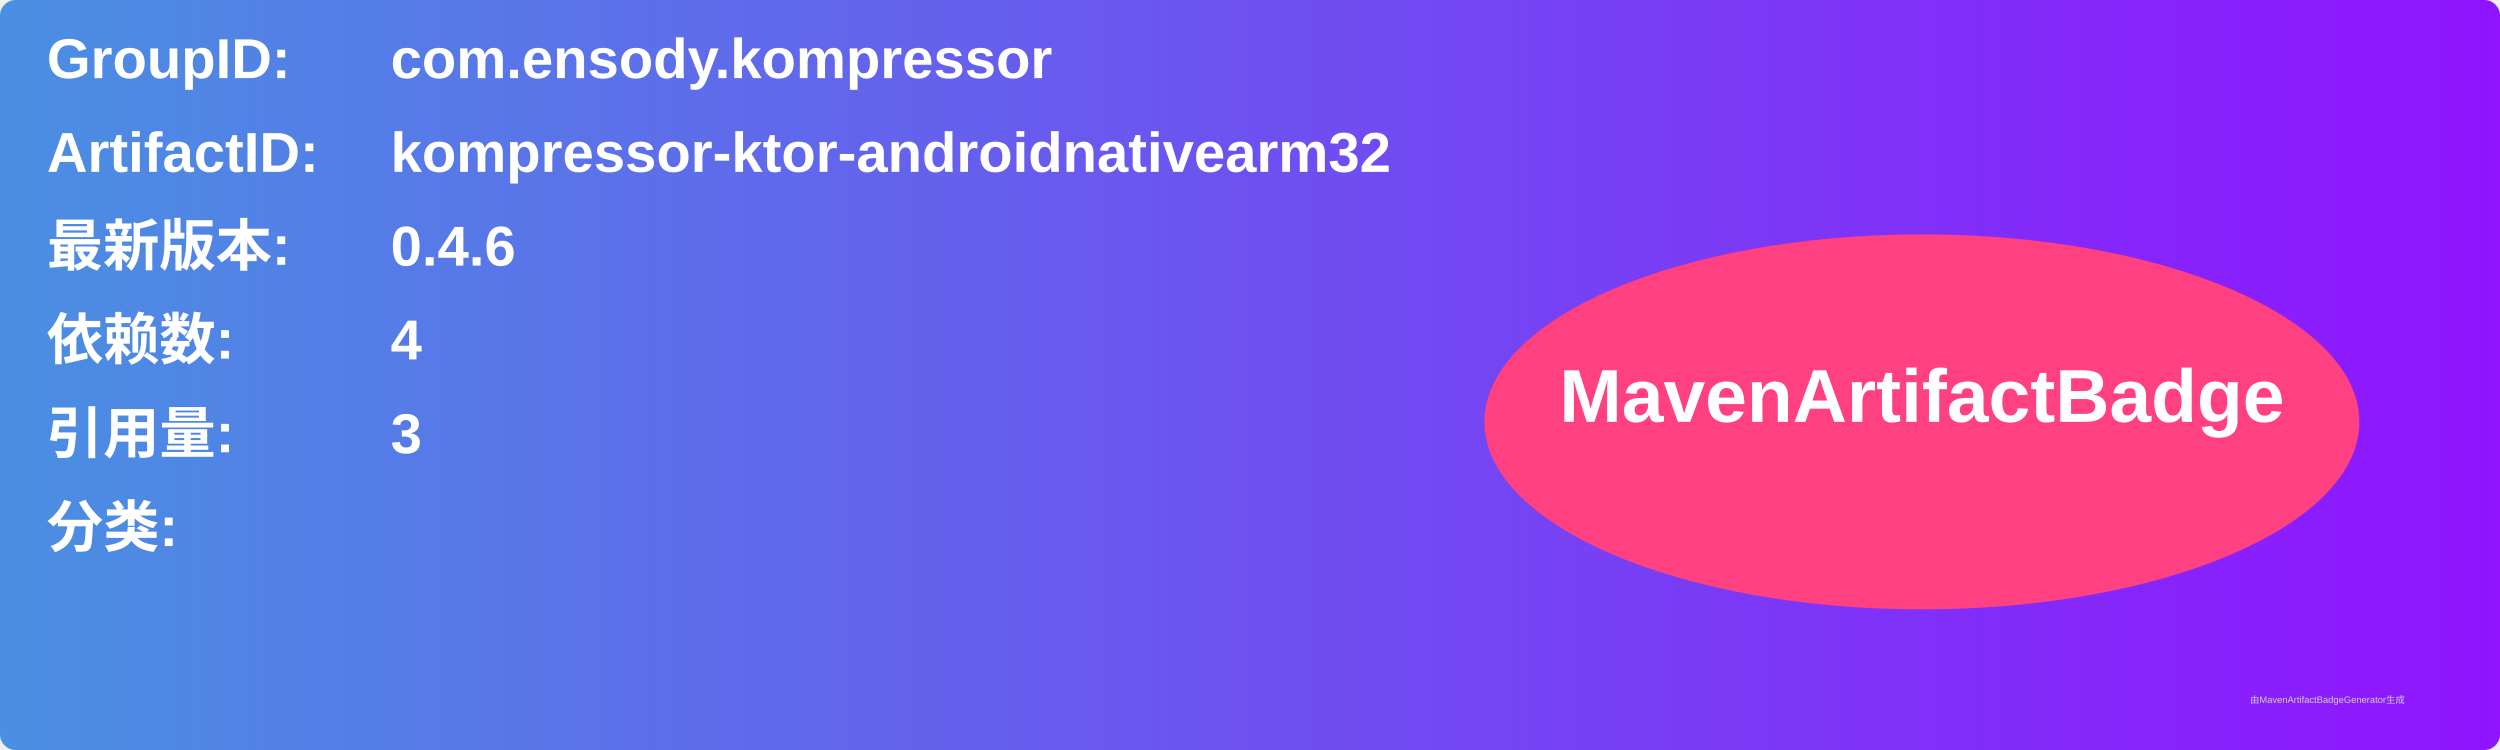
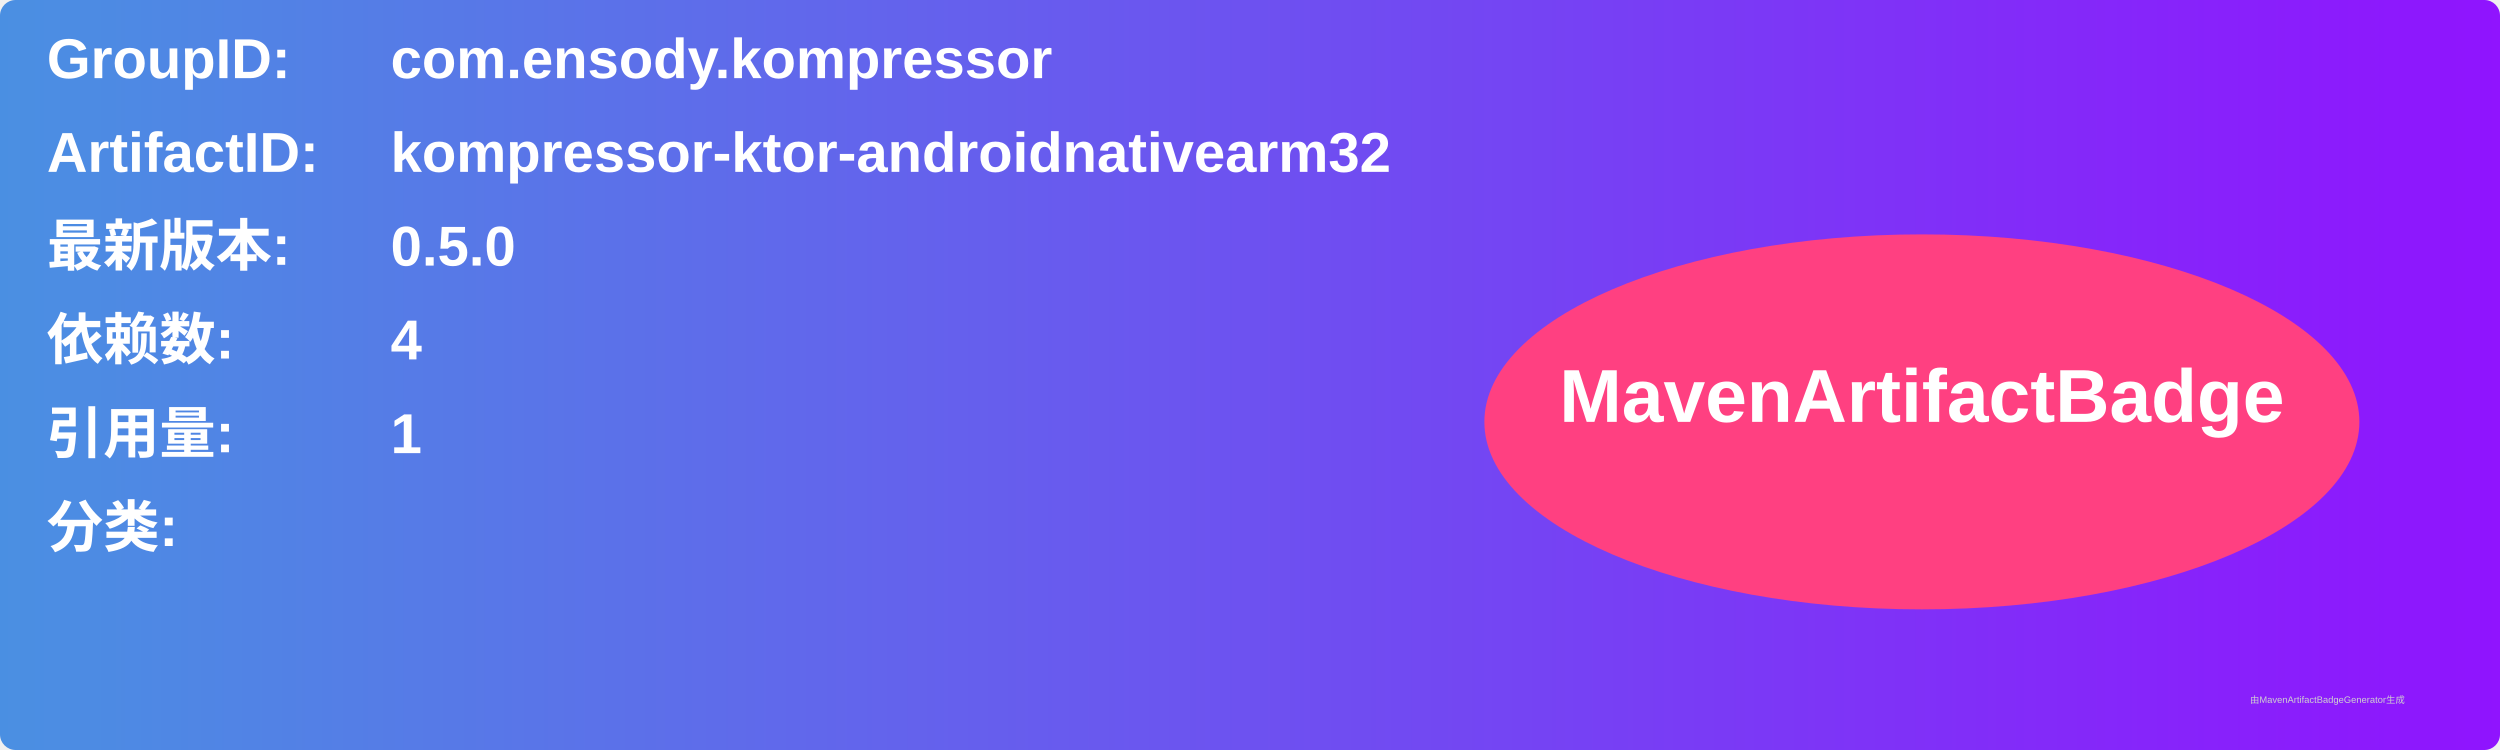
<svg xmlns="http://www.w3.org/2000/svg" width="800" height="240" viewBox="0 0 800 240">
  <linearGradient id="grad" x1="0%" y1="0%" x2="100%" y2="0%">
    <stop offset="0%" stop-color="#4a90e2" />
    <stop offset="100%" stop-color="#9013fe" />
  </linearGradient>
  <rect width="100%" height="100%" rx="5" ry="5" fill="url(#grad)" />
  <g transform="translate(15, 15)">
    <text x="0" y="10" font-family="Arial" font-size="18" fill="white" font-weight="bold" width="260">GroupID:</text>
    <text x="110" y="10" font-family="Arial" font-size="18" fill="white" font-weight="bold" width="460">com.ensody.kompressor</text>
    <text x="0" y="40" font-family="Arial" font-size="18" fill="white" font-weight="bold" width="260">ArtifactID:</text>
    <text x="110" y="40" font-family="Arial" font-size="18" fill="white" font-weight="bold" width="460">kompressor-ktor-androidnativearm32</text>
    <text x="0" y="70" font-family="Arial" font-size="18" fill="white" font-weight="bold">最新版本:</text>
    <text x="110" y="70" font-family="Arial" font-size="18" fill="white" font-weight="bold">
-       <tspan font-weight="bold">0.4.6</tspan>
+       <tspan font-weight="bold">0.5.0</tspan>
    </text>
    <text x="0" y="100" font-family="Arial" font-size="18" fill="white" font-weight="bold">依赖数: </text>
    <text x="110" y="100" font-family="Arial" font-size="18" fill="white">
      <tspan font-weight="bold">4</tspan>
    </text>
    <text x="0" y="130" font-family="Arial" font-size="18" fill="white" font-weight="bold">引用量: </text>
    <text x="110" y="130" font-family="Arial" font-size="18" fill="white">
-       <tspan font-weight="bold">3</tspan>
+       <tspan font-weight="bold">1</tspan>
    </text>
    <text x="0" y="160" font-family="Arial" font-size="18" fill="white" font-weight="bold">分类:</text>
    <text x="10" y="190" font-family="Arial" font-size="10" fill="white">
      <tspan font-weight="bold" />
    </text>
    <ellipse cx="600" cy="120" rx="140" ry="60" fill="#ff4081" />
    <text x="600" y="120" text-anchor="middle" font-family="Arial" font-size="24" fill="white" font-weight="bold">MavenArtifactBadge</text>
  </g>
  <text x="720" y="225" font-family="Arial" font-size="3" fill="#d0d0d0">由MavenArtifactBadgeGenerator生成</text>
</svg>
